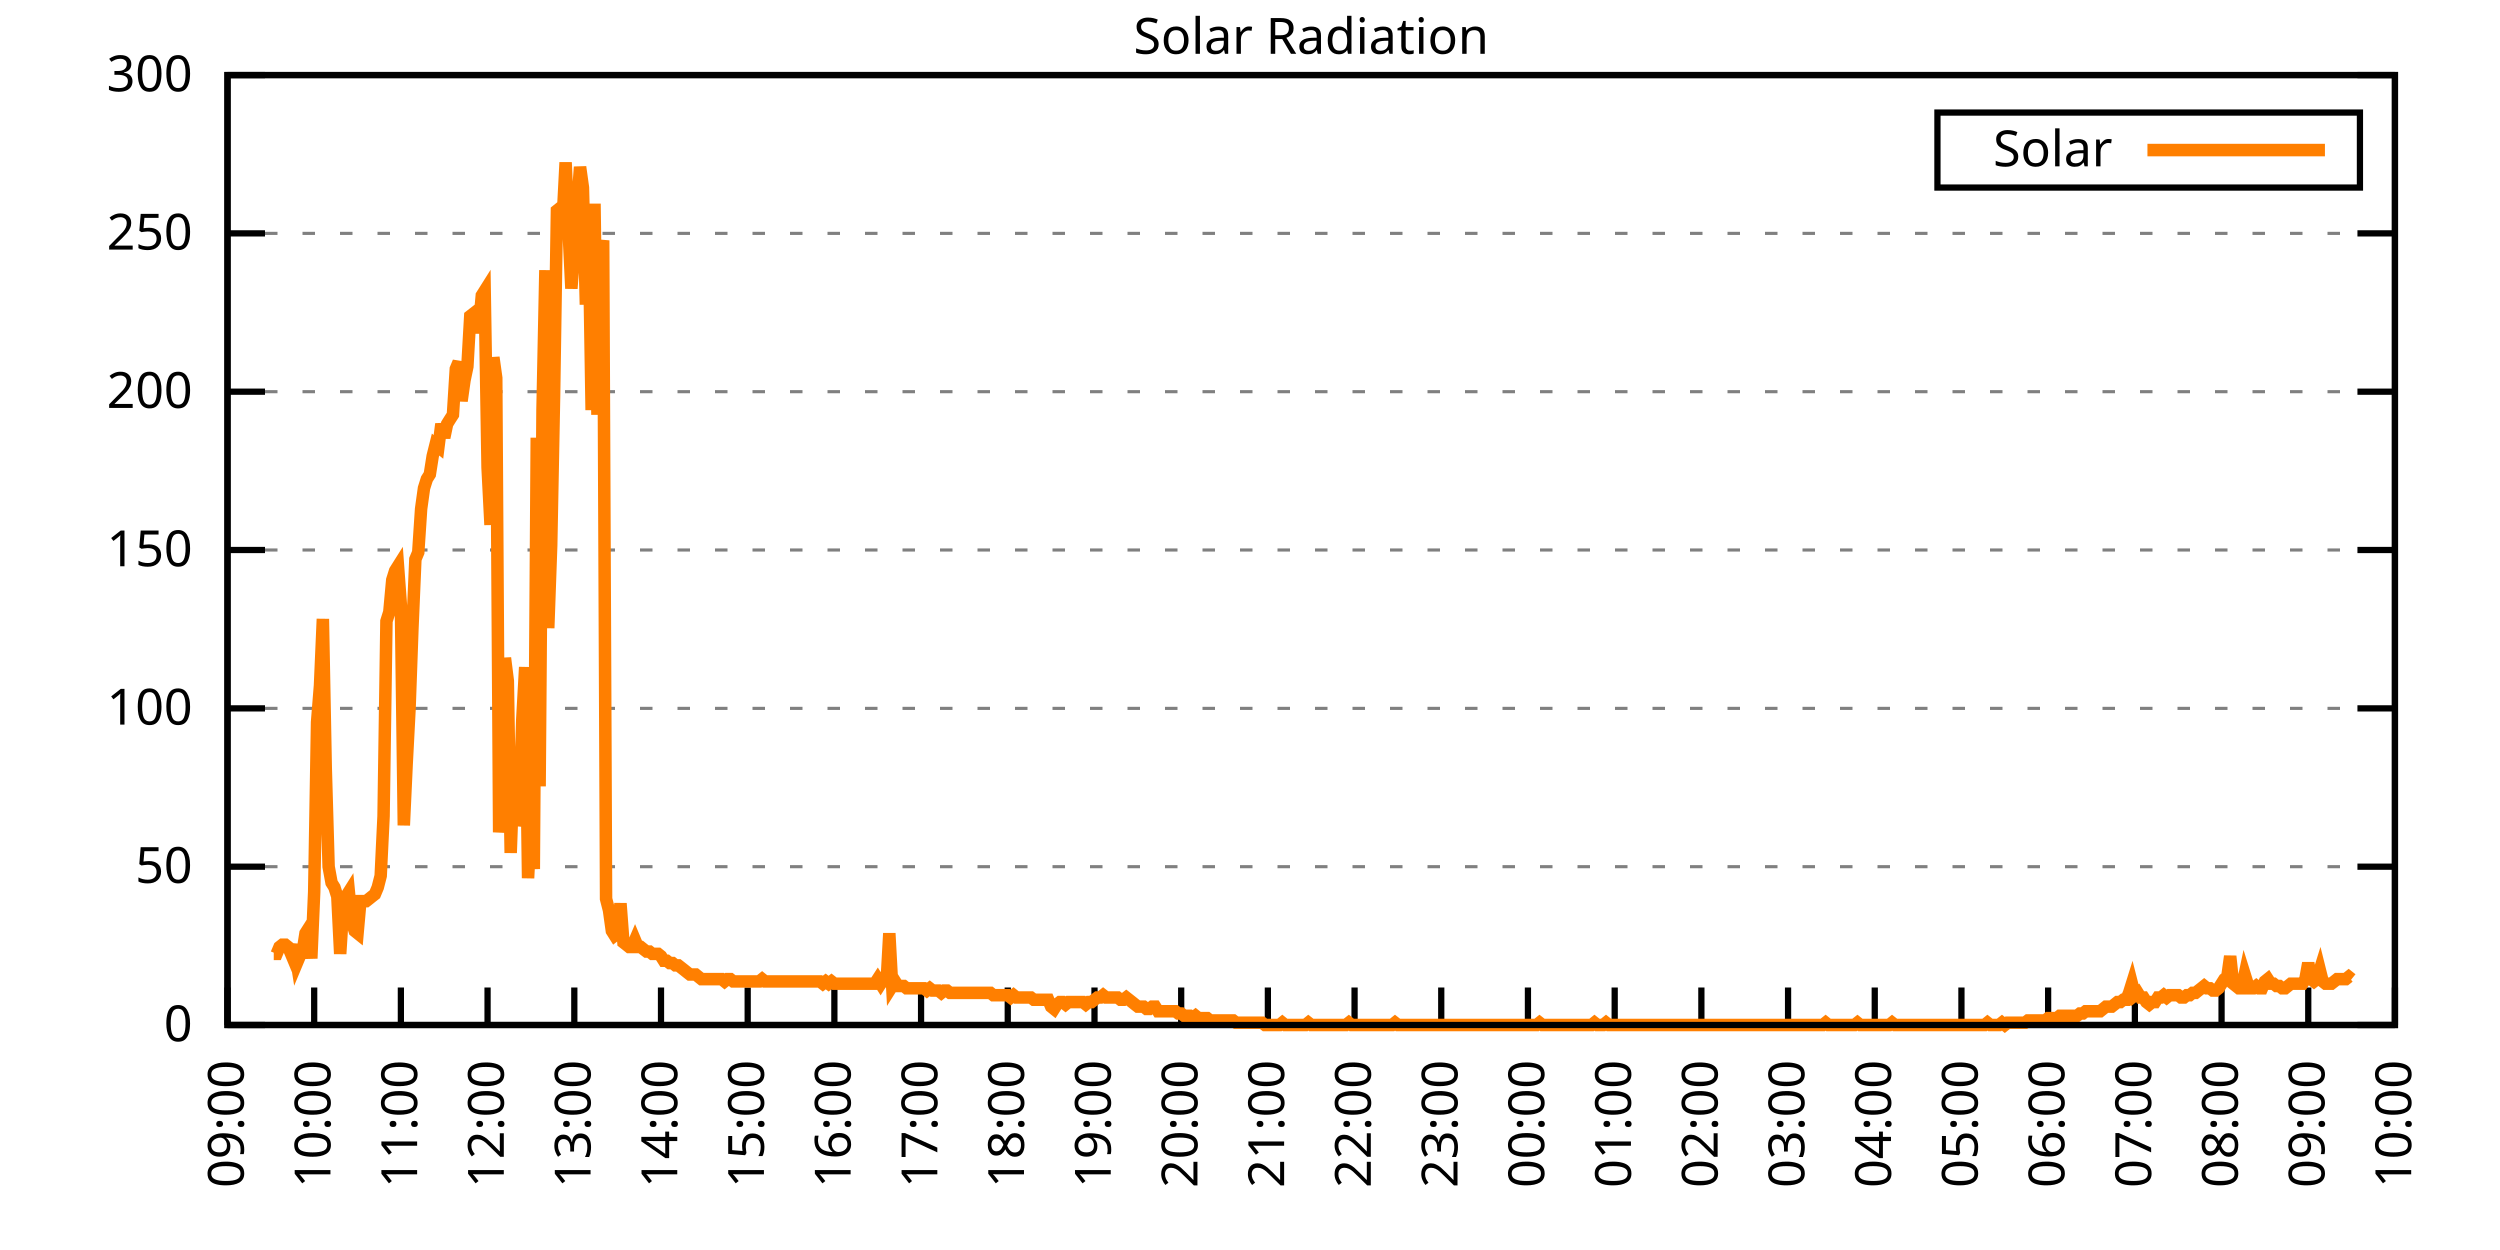
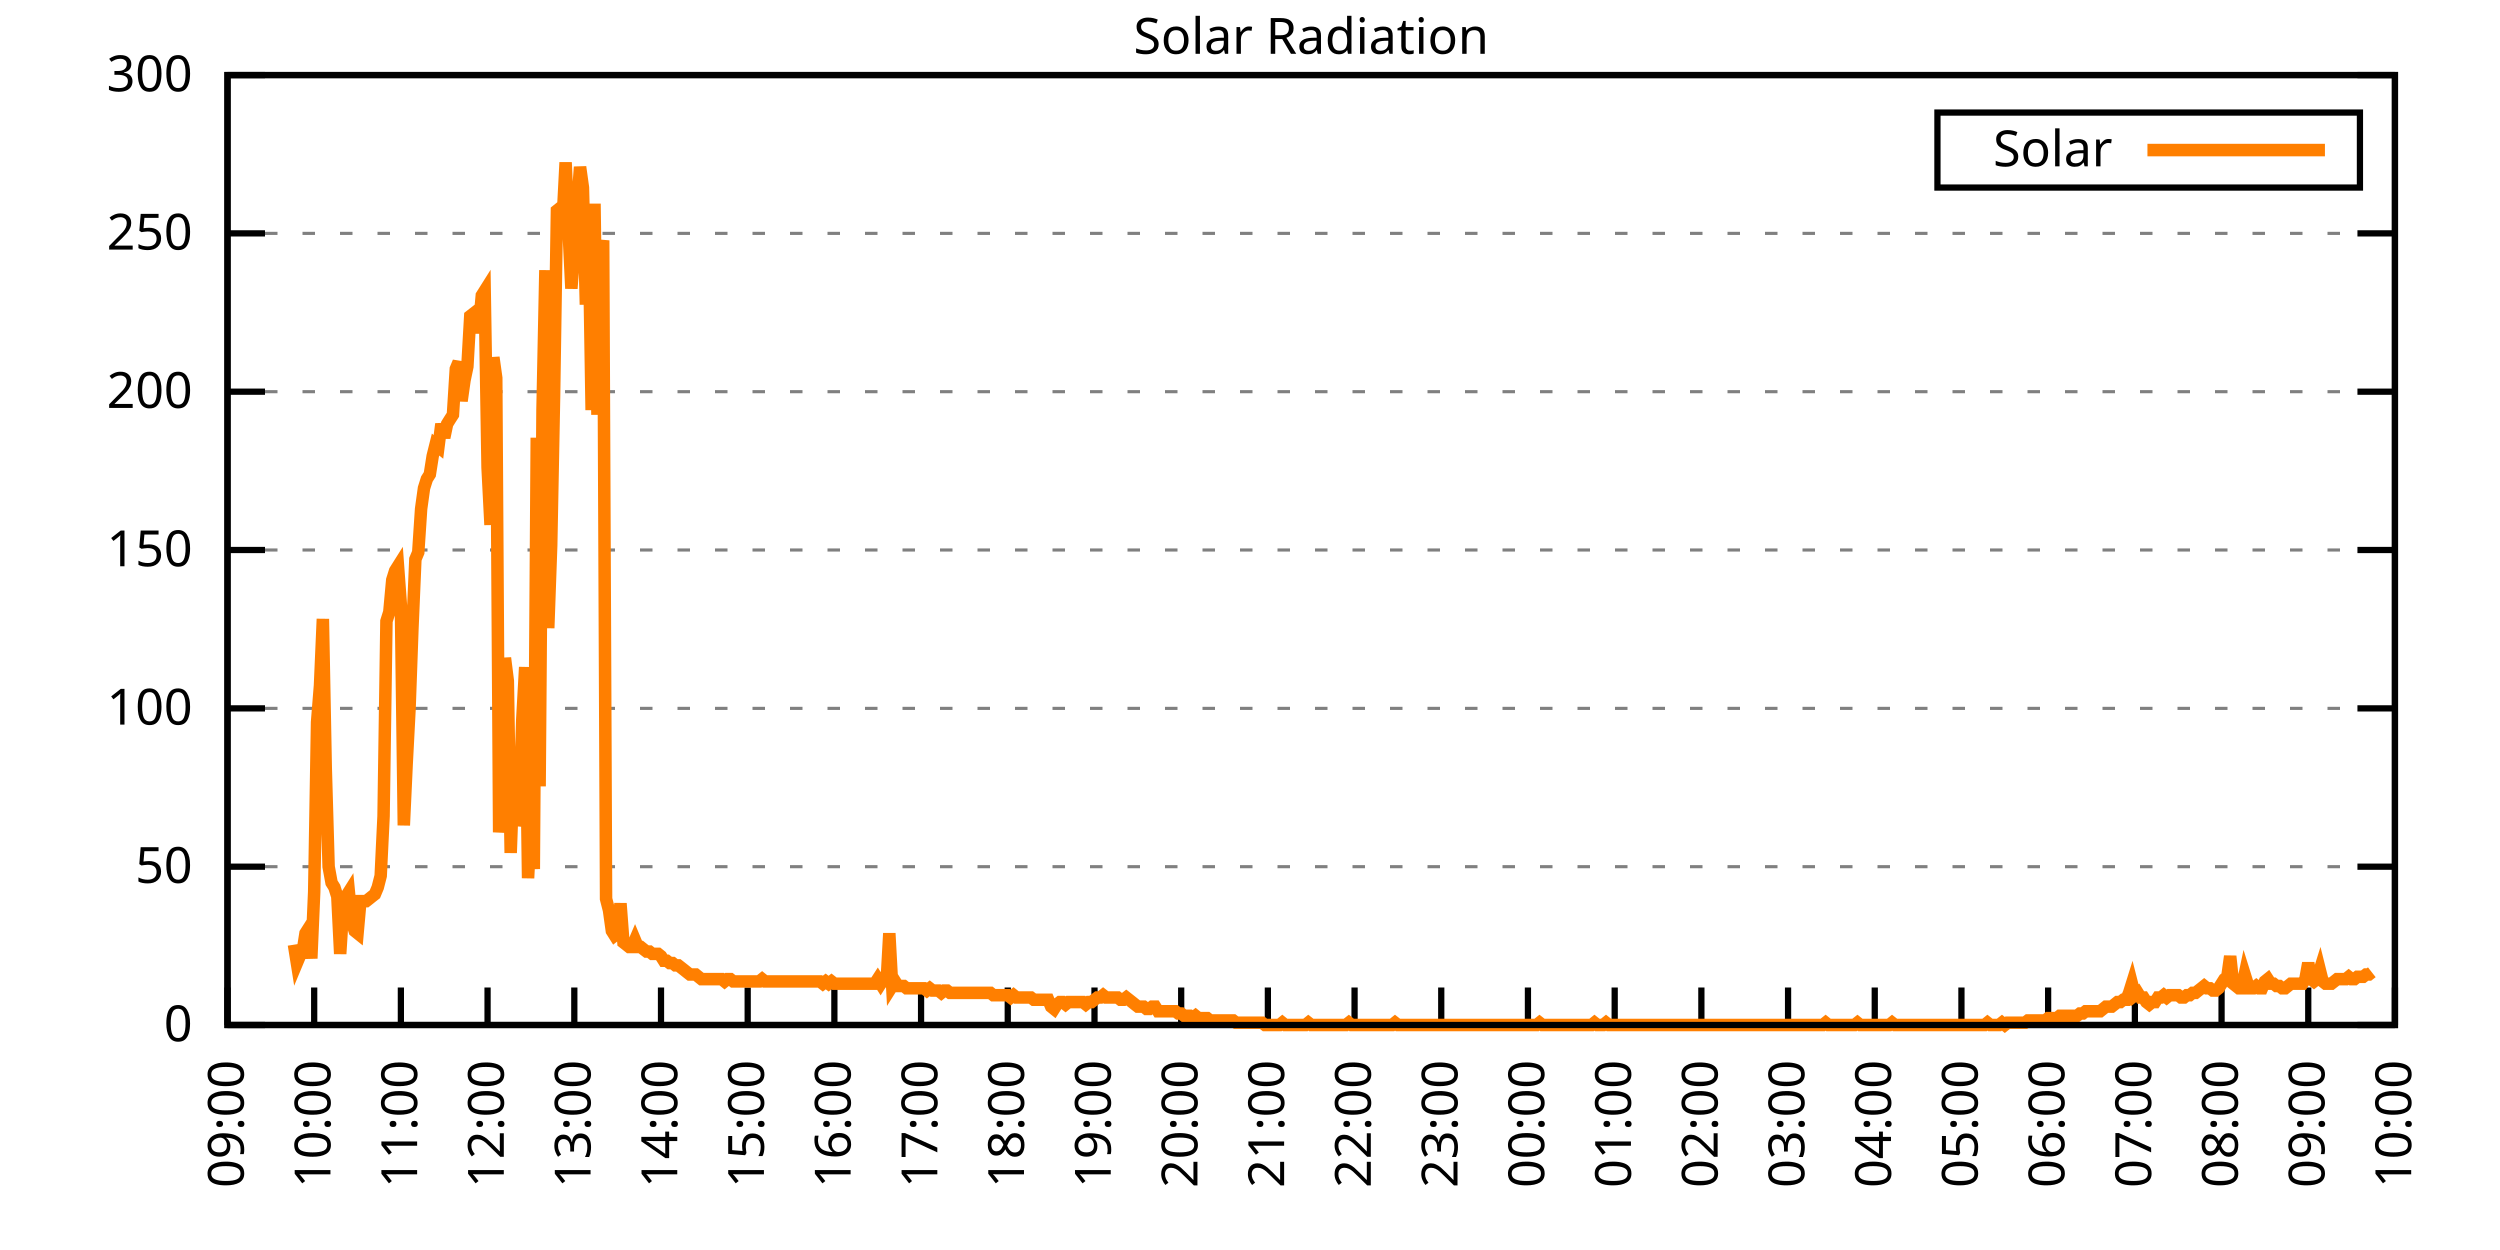
<svg xmlns="http://www.w3.org/2000/svg" xmlns:xlink="http://www.w3.org/1999/xlink" width="400" height="200" viewBox="0 0 400 200">
  <g id="gnuplot_canvas">
    <rect x="0" y="0" width="400" height="200" fill="none" />
    <defs>
      <circle id="gpDot" r="0.5" stroke-width="0.5" stroke="currentColor" />
      <path id="gpPt0" stroke-width="0.333" stroke="currentColor" d="M-1,0 h2 M0,-1 v2" />
      <path id="gpPt1" stroke-width="0.333" stroke="currentColor" d="M-1,-1 L1,1 M1,-1 L-1,1" />
      <path id="gpPt2" stroke-width="0.333" stroke="currentColor" d="M-1,0 L1,0 M0,-1 L0,1 M-1,-1 L1,1 M-1,1 L1,-1" />
      <rect id="gpPt3" stroke-width="0.333" stroke="currentColor" x="-1" y="-1" width="2" height="2" />
      <rect id="gpPt4" stroke-width="0.333" stroke="currentColor" fill="currentColor" x="-1" y="-1" width="2" height="2" />
      <circle id="gpPt5" stroke-width="0.333" stroke="currentColor" cx="0" cy="0" r="1" />
      <use xlink:href="#gpPt5" id="gpPt6" fill="currentColor" stroke="none" />
      <path id="gpPt7" stroke-width="0.333" stroke="currentColor" d="M0,-1.33 L-1.33,0.67 L1.33,0.67 z" />
      <use xlink:href="#gpPt7" id="gpPt8" fill="currentColor" stroke="none" />
      <use xlink:href="#gpPt7" id="gpPt9" stroke="currentColor" transform="rotate(180)" />
      <use xlink:href="#gpPt9" id="gpPt10" fill="currentColor" stroke="none" />
      <use xlink:href="#gpPt3" id="gpPt11" stroke="currentColor" transform="rotate(45)" />
      <use xlink:href="#gpPt11" id="gpPt12" fill="currentColor" stroke="none" />
      <path id="gpPt13" stroke-width="0.333" stroke="currentColor" d="M0,1.330 L1.265,0.411 L0.782,-1.067 L-0.782,-1.076 L-1.265,0.411 z" />
      <use xlink:href="#gpPt13" id="gpPt14" fill="currentColor" stroke="none" />
      <filter id="textbox" filterUnits="objectBoundingBox" x="0" y="0" height="1" width="1">
        <feFlood flood-color="white" flood-opacity="1" result="bgnd" />
        <feComposite in="SourceGraphic" in2="bgnd" operator="atop" />
      </filter>
      <filter id="greybox" filterUnits="objectBoundingBox" x="0" y="0" height="1" width="1">
        <feFlood flood-color="lightgrey" flood-opacity="1" result="grey" />
        <feComposite in="SourceGraphic" in2="grey" operator="atop" />
      </filter>
    </defs>
    <g fill="none" color="white" stroke="currentColor" stroke-width="1.00" stroke-linecap="butt" stroke-linejoin="miter">
</g>
    <g fill="none" color="black" stroke="currentColor" stroke-width="1.00" stroke-linecap="butt" stroke-linejoin="miter">
      <g stroke="none" shape-rendering="crispEdges">
        <polygon fill="rgb(255, 255, 255)" points="36.40,164.00 383.18,164.00 383.18,12.02 36.40,12.02 " />
      </g>
    </g>
    <g fill="none" color="black" stroke="currentColor" stroke-width="1.00" stroke-linecap="butt" stroke-linejoin="miter">
</g>
    <g fill="none" color="black" stroke="black" stroke-width="0.50" stroke-linecap="butt" stroke-linejoin="miter">
</g>
    <g fill="none" color="gray" stroke="currentColor" stroke-width="0.50" stroke-linecap="butt" stroke-linejoin="miter">
      <path stroke="gray" stroke-dasharray="2,4" class="gridline" d="M36.40,164.00 L383.19,164.00  " />
    </g>
    <g fill="none" color="gray" stroke="gray" stroke-width="1.00" stroke-linecap="butt" stroke-linejoin="miter">
</g>
    <g fill="none" color="black" stroke="currentColor" stroke-width="1.00" stroke-linecap="butt" stroke-linejoin="miter">
      <path stroke="black" d="M36.40,164.00 L42.40,164.00 M383.19,164.00 L377.19,164.00  " />
      <g transform="translate(30.80,166.60)" stroke="none" fill="black" font-family="Sans" font-size="8.00" text-anchor="end">
        <text>
          <tspan font-family="Sans"> 0</tspan>
        </text>
      </g>
    </g>
    <g fill="none" color="black" stroke="currentColor" stroke-width="1.00" stroke-linecap="butt" stroke-linejoin="miter">
</g>
    <g fill="none" color="black" stroke="black" stroke-width="0.50" stroke-linecap="butt" stroke-linejoin="miter">
</g>
    <g fill="none" color="gray" stroke="currentColor" stroke-width="0.50" stroke-linecap="butt" stroke-linejoin="miter">
      <path stroke="gray" stroke-dasharray="2,4" class="gridline" d="M36.40,138.67 L383.19,138.67  " />
    </g>
    <g fill="none" color="gray" stroke="gray" stroke-width="1.00" stroke-linecap="butt" stroke-linejoin="miter">
</g>
    <g fill="none" color="black" stroke="currentColor" stroke-width="1.00" stroke-linecap="butt" stroke-linejoin="miter">
      <path stroke="black" d="M36.40,138.67 L42.40,138.67 M383.19,138.67 L377.19,138.67  " />
      <g transform="translate(30.80,141.27)" stroke="none" fill="black" font-family="Sans" font-size="8.00" text-anchor="end">
        <text>
          <tspan font-family="Sans"> 50</tspan>
        </text>
      </g>
    </g>
    <g fill="none" color="black" stroke="currentColor" stroke-width="1.00" stroke-linecap="butt" stroke-linejoin="miter">
</g>
    <g fill="none" color="black" stroke="black" stroke-width="0.50" stroke-linecap="butt" stroke-linejoin="miter">
</g>
    <g fill="none" color="gray" stroke="currentColor" stroke-width="0.50" stroke-linecap="butt" stroke-linejoin="miter">
      <path stroke="gray" stroke-dasharray="2,4" class="gridline" d="M36.40,113.34 L383.19,113.34  " />
    </g>
    <g fill="none" color="gray" stroke="gray" stroke-width="1.00" stroke-linecap="butt" stroke-linejoin="miter">
</g>
    <g fill="none" color="black" stroke="currentColor" stroke-width="1.00" stroke-linecap="butt" stroke-linejoin="miter">
      <path stroke="black" d="M36.40,113.34 L42.40,113.34 M383.19,113.34 L377.19,113.34  " />
      <g transform="translate(30.80,115.94)" stroke="none" fill="black" font-family="Sans" font-size="8.00" text-anchor="end">
        <text>
          <tspan font-family="Sans"> 100</tspan>
        </text>
      </g>
    </g>
    <g fill="none" color="black" stroke="currentColor" stroke-width="1.00" stroke-linecap="butt" stroke-linejoin="miter">
</g>
    <g fill="none" color="black" stroke="black" stroke-width="0.50" stroke-linecap="butt" stroke-linejoin="miter">
</g>
    <g fill="none" color="gray" stroke="currentColor" stroke-width="0.50" stroke-linecap="butt" stroke-linejoin="miter">
      <path stroke="gray" stroke-dasharray="2,4" class="gridline" d="M36.40,88.00 L383.19,88.00  " />
    </g>
    <g fill="none" color="gray" stroke="gray" stroke-width="1.00" stroke-linecap="butt" stroke-linejoin="miter">
</g>
    <g fill="none" color="black" stroke="currentColor" stroke-width="1.00" stroke-linecap="butt" stroke-linejoin="miter">
      <path stroke="black" d="M36.40,88.00 L42.40,88.00 M383.19,88.00 L377.19,88.00  " />
      <g transform="translate(30.80,90.60)" stroke="none" fill="black" font-family="Sans" font-size="8.00" text-anchor="end">
        <text>
          <tspan font-family="Sans"> 150</tspan>
        </text>
      </g>
    </g>
    <g fill="none" color="black" stroke="currentColor" stroke-width="1.00" stroke-linecap="butt" stroke-linejoin="miter">
</g>
    <g fill="none" color="black" stroke="black" stroke-width="0.50" stroke-linecap="butt" stroke-linejoin="miter">
</g>
    <g fill="none" color="gray" stroke="currentColor" stroke-width="0.50" stroke-linecap="butt" stroke-linejoin="miter">
      <path stroke="gray" stroke-dasharray="2,4" class="gridline" d="M36.40,62.67 L383.19,62.67  " />
    </g>
    <g fill="none" color="gray" stroke="gray" stroke-width="1.00" stroke-linecap="butt" stroke-linejoin="miter">
</g>
    <g fill="none" color="black" stroke="currentColor" stroke-width="1.00" stroke-linecap="butt" stroke-linejoin="miter">
      <path stroke="black" d="M36.40,62.67 L42.40,62.67 M383.19,62.67 L377.19,62.67  " />
      <g transform="translate(30.80,65.27)" stroke="none" fill="black" font-family="Sans" font-size="8.00" text-anchor="end">
        <text>
          <tspan font-family="Sans"> 200</tspan>
        </text>
      </g>
    </g>
    <g fill="none" color="black" stroke="currentColor" stroke-width="1.00" stroke-linecap="butt" stroke-linejoin="miter">
</g>
    <g fill="none" color="black" stroke="black" stroke-width="0.50" stroke-linecap="butt" stroke-linejoin="miter">
</g>
    <g fill="none" color="gray" stroke="currentColor" stroke-width="0.50" stroke-linecap="butt" stroke-linejoin="miter">
      <path stroke="gray" stroke-dasharray="2,4" class="gridline" d="M36.40,37.34 L383.19,37.34  " />
    </g>
    <g fill="none" color="gray" stroke="gray" stroke-width="1.00" stroke-linecap="butt" stroke-linejoin="miter">
</g>
    <g fill="none" color="black" stroke="currentColor" stroke-width="1.00" stroke-linecap="butt" stroke-linejoin="miter">
      <path stroke="black" d="M36.40,37.34 L42.40,37.34 M383.19,37.34 L377.19,37.34  " />
      <g transform="translate(30.80,39.94)" stroke="none" fill="black" font-family="Sans" font-size="8.00" text-anchor="end">
        <text>
          <tspan font-family="Sans"> 250</tspan>
        </text>
      </g>
    </g>
    <g fill="none" color="black" stroke="currentColor" stroke-width="1.00" stroke-linecap="butt" stroke-linejoin="miter">
</g>
    <g fill="none" color="black" stroke="black" stroke-width="0.50" stroke-linecap="butt" stroke-linejoin="miter">
</g>
    <g fill="none" color="gray" stroke="currentColor" stroke-width="0.50" stroke-linecap="butt" stroke-linejoin="miter">
      <path stroke="gray" stroke-dasharray="2,4" class="gridline" d="M36.40,12.01 L383.19,12.01  " />
    </g>
    <g fill="none" color="gray" stroke="gray" stroke-width="1.00" stroke-linecap="butt" stroke-linejoin="miter">
</g>
    <g fill="none" color="black" stroke="currentColor" stroke-width="1.00" stroke-linecap="butt" stroke-linejoin="miter">
      <path stroke="black" d="M36.40,12.01 L42.40,12.01 M383.19,12.01 L377.19,12.01  " />
      <g transform="translate(30.80,14.61)" stroke="none" fill="black" font-family="Sans" font-size="8.00" text-anchor="end">
        <text>
          <tspan font-family="Sans"> 300</tspan>
        </text>
      </g>
    </g>
    <g fill="none" color="black" stroke="currentColor" stroke-width="1.00" stroke-linecap="butt" stroke-linejoin="miter">
      <path stroke="black" d="M36.40,164.00 L36.40,158.00  " />
      <g transform="translate(39.00,169.60) rotate(270.00)" stroke="none" fill="black" font-family="Sans" font-size="8.00" text-anchor="end">
        <text>
          <tspan font-family="Sans">09:00</tspan>
        </text>
      </g>
    </g>
    <g fill="none" color="black" stroke="currentColor" stroke-width="1.00" stroke-linecap="butt" stroke-linejoin="miter">
      <path stroke="black" d="M50.27,164.00 L50.27,158.00  " />
      <g transform="translate(52.87,169.60) rotate(270.00)" stroke="none" fill="black" font-family="Sans" font-size="8.00" text-anchor="end">
        <text>
          <tspan font-family="Sans">10:00</tspan>
        </text>
      </g>
    </g>
    <g fill="none" color="black" stroke="currentColor" stroke-width="1.00" stroke-linecap="butt" stroke-linejoin="miter">
      <path stroke="black" d="M64.14,164.00 L64.14,158.00  " />
      <g transform="translate(66.74,169.60) rotate(270.00)" stroke="none" fill="black" font-family="Sans" font-size="8.00" text-anchor="end">
        <text>
          <tspan font-family="Sans">11:00</tspan>
        </text>
      </g>
    </g>
    <g fill="none" color="black" stroke="currentColor" stroke-width="1.00" stroke-linecap="butt" stroke-linejoin="miter">
      <path stroke="black" d="M78.01,164.00 L78.01,158.00  " />
      <g transform="translate(80.61,169.60) rotate(270.00)" stroke="none" fill="black" font-family="Sans" font-size="8.00" text-anchor="end">
        <text>
          <tspan font-family="Sans">12:00</tspan>
        </text>
      </g>
    </g>
    <g fill="none" color="black" stroke="currentColor" stroke-width="1.00" stroke-linecap="butt" stroke-linejoin="miter">
      <path stroke="black" d="M91.89,164.00 L91.89,158.00  " />
      <g transform="translate(94.49,169.60) rotate(270.00)" stroke="none" fill="black" font-family="Sans" font-size="8.00" text-anchor="end">
        <text>
          <tspan font-family="Sans">13:00</tspan>
        </text>
      </g>
    </g>
    <g fill="none" color="black" stroke="currentColor" stroke-width="1.00" stroke-linecap="butt" stroke-linejoin="miter">
      <path stroke="black" d="M105.76,164.00 L105.76,158.00  " />
      <g transform="translate(108.36,169.60) rotate(270.00)" stroke="none" fill="black" font-family="Sans" font-size="8.00" text-anchor="end">
        <text>
          <tspan font-family="Sans">14:00</tspan>
        </text>
      </g>
    </g>
    <g fill="none" color="black" stroke="currentColor" stroke-width="1.00" stroke-linecap="butt" stroke-linejoin="miter">
      <path stroke="black" d="M119.63,164.00 L119.63,158.00  " />
      <g transform="translate(122.23,169.60) rotate(270.00)" stroke="none" fill="black" font-family="Sans" font-size="8.00" text-anchor="end">
        <text>
          <tspan font-family="Sans">15:00</tspan>
        </text>
      </g>
    </g>
    <g fill="none" color="black" stroke="currentColor" stroke-width="1.00" stroke-linecap="butt" stroke-linejoin="miter">
      <path stroke="black" d="M133.50,164.00 L133.50,158.00  " />
      <g transform="translate(136.10,169.60) rotate(270.00)" stroke="none" fill="black" font-family="Sans" font-size="8.00" text-anchor="end">
        <text>
          <tspan font-family="Sans">16:00</tspan>
        </text>
      </g>
    </g>
    <g fill="none" color="black" stroke="currentColor" stroke-width="1.00" stroke-linecap="butt" stroke-linejoin="miter">
      <path stroke="black" d="M147.37,164.00 L147.37,158.00  " />
      <g transform="translate(149.97,169.60) rotate(270.00)" stroke="none" fill="black" font-family="Sans" font-size="8.00" text-anchor="end">
        <text>
          <tspan font-family="Sans">17:00</tspan>
        </text>
      </g>
    </g>
    <g fill="none" color="black" stroke="currentColor" stroke-width="1.00" stroke-linecap="butt" stroke-linejoin="miter">
      <path stroke="black" d="M161.24,164.00 L161.24,158.00  " />
      <g transform="translate(163.84,169.60) rotate(270.00)" stroke="none" fill="black" font-family="Sans" font-size="8.00" text-anchor="end">
        <text>
          <tspan font-family="Sans">18:00</tspan>
        </text>
      </g>
    </g>
    <g fill="none" color="black" stroke="currentColor" stroke-width="1.00" stroke-linecap="butt" stroke-linejoin="miter">
      <path stroke="black" d="M175.12,164.00 L175.12,158.00  " />
      <g transform="translate(177.72,169.60) rotate(270.00)" stroke="none" fill="black" font-family="Sans" font-size="8.00" text-anchor="end">
        <text>
          <tspan font-family="Sans">19:00</tspan>
        </text>
      </g>
    </g>
    <g fill="none" color="black" stroke="currentColor" stroke-width="1.00" stroke-linecap="butt" stroke-linejoin="miter">
      <path stroke="black" d="M188.99,164.00 L188.99,158.00  " />
      <g transform="translate(191.59,169.60) rotate(270.00)" stroke="none" fill="black" font-family="Sans" font-size="8.00" text-anchor="end">
        <text>
          <tspan font-family="Sans">20:00</tspan>
        </text>
      </g>
    </g>
    <g fill="none" color="black" stroke="currentColor" stroke-width="1.00" stroke-linecap="butt" stroke-linejoin="miter">
      <path stroke="black" d="M202.86,164.00 L202.86,158.00  " />
      <g transform="translate(205.46,169.60) rotate(270.00)" stroke="none" fill="black" font-family="Sans" font-size="8.00" text-anchor="end">
        <text>
          <tspan font-family="Sans">21:00</tspan>
        </text>
      </g>
    </g>
    <g fill="none" color="black" stroke="currentColor" stroke-width="1.00" stroke-linecap="butt" stroke-linejoin="miter">
      <path stroke="black" d="M216.73,164.00 L216.73,158.00  " />
      <g transform="translate(219.33,169.60) rotate(270.00)" stroke="none" fill="black" font-family="Sans" font-size="8.00" text-anchor="end">
        <text>
          <tspan font-family="Sans">22:00</tspan>
        </text>
      </g>
    </g>
    <g fill="none" color="black" stroke="currentColor" stroke-width="1.00" stroke-linecap="butt" stroke-linejoin="miter">
      <path stroke="black" d="M230.60,164.00 L230.60,158.00  " />
      <g transform="translate(233.20,169.60) rotate(270.00)" stroke="none" fill="black" font-family="Sans" font-size="8.00" text-anchor="end">
        <text>
          <tspan font-family="Sans">23:00</tspan>
        </text>
      </g>
    </g>
    <g fill="none" color="black" stroke="currentColor" stroke-width="1.00" stroke-linecap="butt" stroke-linejoin="miter">
      <path stroke="black" d="M244.47,164.00 L244.47,158.00  " />
      <g transform="translate(247.07,169.60) rotate(270.00)" stroke="none" fill="black" font-family="Sans" font-size="8.00" text-anchor="end">
        <text>
          <tspan font-family="Sans">00:00</tspan>
        </text>
      </g>
    </g>
    <g fill="none" color="black" stroke="currentColor" stroke-width="1.00" stroke-linecap="butt" stroke-linejoin="miter">
      <path stroke="black" d="M258.35,164.00 L258.35,158.00  " />
      <g transform="translate(260.95,169.60) rotate(270.00)" stroke="none" fill="black" font-family="Sans" font-size="8.00" text-anchor="end">
        <text>
          <tspan font-family="Sans">01:00</tspan>
        </text>
      </g>
    </g>
    <g fill="none" color="black" stroke="currentColor" stroke-width="1.00" stroke-linecap="butt" stroke-linejoin="miter">
      <path stroke="black" d="M272.22,164.00 L272.22,158.00  " />
      <g transform="translate(274.82,169.60) rotate(270.00)" stroke="none" fill="black" font-family="Sans" font-size="8.00" text-anchor="end">
        <text>
          <tspan font-family="Sans">02:00</tspan>
        </text>
      </g>
    </g>
    <g fill="none" color="black" stroke="currentColor" stroke-width="1.00" stroke-linecap="butt" stroke-linejoin="miter">
      <path stroke="black" d="M286.09,164.00 L286.09,158.00  " />
      <g transform="translate(288.69,169.60) rotate(270.00)" stroke="none" fill="black" font-family="Sans" font-size="8.00" text-anchor="end">
        <text>
          <tspan font-family="Sans">03:00</tspan>
        </text>
      </g>
    </g>
    <g fill="none" color="black" stroke="currentColor" stroke-width="1.00" stroke-linecap="butt" stroke-linejoin="miter">
      <path stroke="black" d="M299.96,164.00 L299.96,158.00  " />
      <g transform="translate(302.56,169.60) rotate(270.00)" stroke="none" fill="black" font-family="Sans" font-size="8.00" text-anchor="end">
        <text>
          <tspan font-family="Sans">04:00</tspan>
        </text>
      </g>
    </g>
    <g fill="none" color="black" stroke="currentColor" stroke-width="1.00" stroke-linecap="butt" stroke-linejoin="miter">
      <path stroke="black" d="M313.83,164.00 L313.83,158.00  " />
      <g transform="translate(316.43,169.60) rotate(270.00)" stroke="none" fill="black" font-family="Sans" font-size="8.00" text-anchor="end">
        <text>
          <tspan font-family="Sans">05:00</tspan>
        </text>
      </g>
    </g>
    <g fill="none" color="black" stroke="currentColor" stroke-width="1.00" stroke-linecap="butt" stroke-linejoin="miter">
      <path stroke="black" d="M327.70,164.00 L327.70,158.00  " />
      <g transform="translate(330.30,169.60) rotate(270.00)" stroke="none" fill="black" font-family="Sans" font-size="8.00" text-anchor="end">
        <text>
          <tspan font-family="Sans">06:00</tspan>
        </text>
      </g>
    </g>
    <g fill="none" color="black" stroke="currentColor" stroke-width="1.00" stroke-linecap="butt" stroke-linejoin="miter">
      <path stroke="black" d="M341.58,164.00 L341.58,158.00  " />
      <g transform="translate(344.18,169.60) rotate(270.00)" stroke="none" fill="black" font-family="Sans" font-size="8.00" text-anchor="end">
        <text>
          <tspan font-family="Sans">07:00</tspan>
        </text>
      </g>
    </g>
    <g fill="none" color="black" stroke="currentColor" stroke-width="1.00" stroke-linecap="butt" stroke-linejoin="miter">
      <path stroke="black" d="M355.45,164.00 L355.45,158.00  " />
      <g transform="translate(358.05,169.60) rotate(270.00)" stroke="none" fill="black" font-family="Sans" font-size="8.00" text-anchor="end">
        <text>
          <tspan font-family="Sans">08:00</tspan>
        </text>
      </g>
    </g>
    <g fill="none" color="black" stroke="currentColor" stroke-width="1.00" stroke-linecap="butt" stroke-linejoin="miter">
      <path stroke="black" d="M369.32,164.00 L369.32,158.00  " />
      <g transform="translate(371.92,169.60) rotate(270.00)" stroke="none" fill="black" font-family="Sans" font-size="8.00" text-anchor="end">
        <text>
          <tspan font-family="Sans">09:00</tspan>
        </text>
      </g>
    </g>
    <g fill="none" color="black" stroke="currentColor" stroke-width="1.00" stroke-linecap="butt" stroke-linejoin="miter">
      <path stroke="black" d="M383.19,164.00 L383.19,158.00  " />
      <g transform="translate(385.79,169.60) rotate(270.00)" stroke="none" fill="black" font-family="Sans" font-size="8.00" text-anchor="end">
        <text>
          <tspan font-family="Sans">10:00</tspan>
        </text>
      </g>
    </g>
    <g fill="none" color="black" stroke="currentColor" stroke-width="1.00" stroke-linecap="butt" stroke-linejoin="miter">
</g>
    <g fill="none" color="black" stroke="currentColor" stroke-width="1.00" stroke-linecap="butt" stroke-linejoin="miter">
      <path stroke="black" d="M36.40,12.01 L36.40,164.00 L383.19,164.00 L383.19,12.01 L36.40,12.01 Z  " />
    </g>
    <g fill="none" color="black" stroke="currentColor" stroke-width="1.00" stroke-linecap="butt" stroke-linejoin="miter">
</g>
    <g fill="none" color="black" stroke="currentColor" stroke-width="1.00" stroke-linecap="butt" stroke-linejoin="miter">
      <path stroke="black" d="M309.99,30.01 L309.99,18.01 L377.59,18.01 L377.59,30.01 L309.99,30.01 Z  " />
    </g>
    <g id="Solar_Radiation_plot_1">
      <g fill="none" color="white" stroke="black" stroke-width="2.00" stroke-linecap="butt" stroke-linejoin="miter">
</g>
      <g fill="none" color="black" stroke="currentColor" stroke-width="2.00" stroke-linecap="butt" stroke-linejoin="miter">
        <g transform="translate(337.99,26.61)" stroke="none" fill="black" font-family="Sans" font-size="8.00" text-anchor="end">
          <text>
            <tspan font-family="Sans">Solar</tspan>
          </text>
        </g>
      </g>
      <g fill="none" color="black" stroke="currentColor" stroke-width="2.00" stroke-linecap="butt" stroke-linejoin="miter">
-         <path stroke="rgb(255, 127,   0)" d="M343.59,24.01 L371.99,24.01 M43.80,152.62 L44.26,152.62 L44.72,151.52 L45.19,151.15 L45.65,151.15 L46.11,151.52   L46.57,152.62 L47.03,151.15 L47.50,154.09 L47.96,152.99 L48.42,152.25 L48.88,149.32 L49.35,148.58 L49.81,153.35   L50.27,142.71 L50.73,115.55 L51.20,109.67 L51.66,99.03 L52.12,122.89 L52.58,138.67 L53.05,141.24 L53.51,141.98   L53.97,143.44 L54.43,152.62 L54.90,145.28 L55.36,143.44 L55.82,142.71 L56.28,147.48 L56.75,148.95 L57.21,149.32   L57.67,144.18 L58.13,144.18 L58.59,144.18 L59.06,143.81 L59.52,143.44 L59.98,143.08 L60.44,141.98 L60.91,140.14   L61.37,130.60 L61.83,99.39 L62.29,97.93 L62.76,92.79 L63.22,91.32 L63.68,90.59 L64.14,96.83 L64.61,132.06   L65.07,122.15 L65.53,113.34 L65.99,100.50 L66.46,89.48 L66.92,88.38 L67.38,81.41 L67.84,78.10 L68.30,76.64   L68.77,75.90 L69.23,72.97 L69.69,71.13 L70.15,71.50 L70.62,67.83 L71.08,70.03 L71.54,67.83 L72.00,67.09   L72.47,66.36 L72.93,59.02 L73.39,57.92 L73.85,64.16 L74.32,60.85 L74.78,58.65 L75.24,50.57 L75.70,50.21   L76.17,52.41 L76.63,52.41 L77.09,47.27 L77.55,46.54 L78.01,74.80 L78.48,83.98 L78.94,57.18 L79.40,60.48   L79.86,133.17 L80.33,128.39 L80.79,105.27 L81.25,108.94 L81.71,136.47 L82.18,123.62 L82.64,132.06 L83.10,130.23   L83.56,115.18 L84.03,106.74 L84.49,140.51 L84.95,131.33 L85.41,139.04 L85.88,70.03 L86.34,125.82 L86.80,65.62   L87.26,43.23 L87.72,100.50 L88.19,87.28 L88.65,63.42 L89.11,33.69 L89.57,33.32 L90.04,34.79 L90.50,25.98   L90.96,36.63 L91.42,46.17 L91.89,39.93 L92.35,32.95 L92.81,26.71 L93.27,30.02 L93.74,48.74 L94.20,37.36   L94.66,65.62 L95.12,32.59 L95.59,66.36 L96.05,41.03 L96.51,38.46 L96.97,143.81 L97.44,145.65 L97.90,148.95   L98.36,149.68 L98.82,149.32 L99.28,144.55 L99.75,150.79 L100.21,151.15 L100.67,151.52 L101.13,151.52 L101.60,150.42   L102.06,151.52 L102.52,151.52 L102.98,151.89 L103.45,152.25 L103.91,152.25 L104.37,152.62 L104.83,152.62 L105.30,152.62   L105.76,152.99 L106.22,153.72 L106.68,153.72 L107.15,154.09 L107.61,154.09 L108.07,154.46 L108.53,154.46 L108.99,154.82   L109.46,155.19 L109.92,155.56 L110.38,155.92 L110.84,155.92 L111.31,155.92 L111.77,156.29 L112.23,156.66 L112.69,156.66   L113.16,156.66 L113.62,156.66 L114.08,156.66 L114.54,156.66 L115.01,156.66 L115.47,156.66 L115.93,157.03 L116.39,156.66   L116.86,156.66 L117.32,157.03 L117.78,157.03 L118.24,157.03 L118.70,157.03 L119.17,157.03 L119.63,157.03 L120.09,157.03   L120.55,157.03 L121.02,157.03 L121.48,157.03 L121.94,156.66 L122.40,157.03 L122.87,157.03 L123.33,157.03 L123.79,157.03   L124.25,157.03 L124.72,157.03 L125.18,157.03 L125.64,157.03 L126.10,157.03 L126.57,157.03 L127.03,157.03 L127.49,157.03   L127.95,157.03 L128.41,157.03 L128.88,157.03 L129.34,157.03 L129.80,157.03 L130.26,157.03 L130.73,157.03 L131.19,157.03   L131.65,157.39 L132.11,157.03 L132.58,157.39 L133.04,157.03 L133.50,157.39 L133.96,157.39 L134.43,157.39 L134.89,157.39   L135.35,157.39 L135.81,157.39 L136.28,157.39 L136.74,157.39 L137.20,157.39 L137.66,157.39 L138.13,157.39 L138.59,157.39   L139.05,157.39 L139.51,157.39 L139.97,157.39 L140.44,156.66 L140.90,157.39 L141.36,156.66 L141.82,157.76 L142.29,149.32   L142.75,157.76 L143.21,157.03 L143.67,157.76 L144.14,157.76 L144.60,157.76 L145.06,158.13 L145.52,158.13 L145.99,158.13   L146.45,158.13 L146.91,158.13 L147.37,158.13 L147.84,158.13 L148.30,158.49 L148.76,158.13 L149.22,158.49 L149.68,158.49   L150.15,158.49 L150.61,158.86 L151.07,158.49 L151.53,158.49 L152.00,158.86 L152.46,158.86 L152.92,158.86 L153.38,158.86   L153.85,158.86 L154.31,158.86 L154.77,158.86 L155.23,158.86 L155.70,158.86 L156.16,158.86 L156.62,158.86 L157.08,158.86   L157.55,158.86 L158.01,158.86 L158.47,158.86 L158.93,159.23 L159.39,159.23 L159.86,159.23 L160.32,159.23 L160.78,159.23   L161.24,159.23 L161.71,159.60 L162.17,159.23 L162.63,159.60 L163.09,159.60 L163.56,159.60 L164.02,159.60 L164.48,159.60   L164.94,159.60 L165.41,159.96 L165.87,159.96 L166.33,159.96 L166.79,159.96 L167.26,159.96 L167.72,159.96 L168.18,161.06   L168.64,161.43 L169.10,160.70 L169.57,160.33 L170.03,160.33 L170.49,160.70 L170.95,160.33 L171.42,160.33 L171.88,160.33   L172.34,160.33 L172.80,160.33 L173.27,160.33 L173.73,160.70 L174.19,160.33 L174.65,160.33 L175.12,159.96 L175.58,159.60   L176.04,159.60 L176.50,159.23 L176.97,159.60 L177.43,159.60 L177.89,159.60 L178.35,159.60 L178.82,159.60 L179.28,159.96   L179.74,159.96 L180.20,159.60 L180.66,159.96 L181.13,160.33 L181.59,160.70 L182.05,161.06 L182.51,161.06 L182.98,161.06   L183.44,161.43 L183.90,161.43 L184.36,161.06 L184.83,161.06 L185.29,161.80 L185.75,161.80 L186.21,161.80 L186.68,161.80   L187.14,161.80 L187.60,161.80 L188.06,161.80 L188.53,162.16 L188.99,162.16 L189.45,162.53 L189.91,162.53 L190.37,162.53   L190.84,162.90 L191.30,162.53 L191.76,162.90 L192.22,162.90 L192.69,162.90 L193.15,162.90 L193.61,163.27 L194.07,163.27   L194.54,163.27 L195.00,163.27 L195.46,163.27 L195.92,163.27 L196.39,163.27 L196.85,163.27 L197.31,163.27 L197.77,163.63   L198.24,163.63 L198.70,163.63 L199.16,163.63 L199.62,163.63 L200.08,163.63 L200.55,163.63 L201.01,163.63 L201.47,163.63   L201.93,163.63 L202.40,164.00 L202.86,164.00 L203.32,164.00 L203.78,164.00 L204.25,164.00 L204.71,164.00 L205.17,163.63   L205.63,164.00 L206.10,164.00 L206.56,164.00 L207.02,164.00 L207.48,164.00 L207.95,164.00 L208.41,164.00 L208.87,164.00   L209.33,163.63 L209.80,164.00 L210.26,164.00 L210.72,164.00 L211.18,164.00 L211.64,164.00 L212.11,164.00 L212.57,164.00   L213.03,164.00 L213.49,164.00 L213.96,164.00 L214.42,164.00 L214.88,164.00 L215.34,164.00 L215.81,163.63 L216.27,164.00   L216.73,164.00 L217.19,164.00 L217.66,164.00 L218.12,164.00 L218.58,164.00 L219.04,164.00 L219.51,164.00 L219.97,164.00   L220.43,164.00 L220.89,164.00 L221.35,164.00 L221.82,164.00 L222.28,164.00 L222.74,164.00 L223.20,163.63 L223.67,164.00   L224.13,164.00 L224.59,164.00 L225.05,164.00 L225.52,164.00 L225.98,164.00 L226.44,164.00 L226.90,164.00 L227.37,164.00   L227.83,164.00 L228.29,164.00 L228.75,164.00 L229.22,164.00 L229.68,164.00 L230.14,164.00 L230.60,164.00 L231.06,164.00   L231.53,164.00 L231.99,164.00 L232.45,164.00 L232.91,164.00 L233.38,164.00 L233.84,164.00 L234.30,164.00 L234.76,164.00   L235.23,164.00 L235.69,164.00 L236.15,164.00 L236.61,164.00 L237.08,164.00 L237.54,164.00 L238.00,164.00 L238.46,164.00   L238.93,164.00 L239.39,164.00 L239.85,164.00 L240.31,164.00 L240.77,164.00 L241.24,164.00 L241.70,164.00 L242.16,164.00   L242.62,164.00 L243.09,164.00 L243.55,164.00 L244.01,164.00 L244.47,164.00 L244.94,164.00 L245.40,164.00 L245.86,164.00   L246.32,163.63 L246.79,164.00 L247.25,164.00 L247.71,164.00 L248.17,164.00 L248.64,164.00 L249.10,164.00 L249.56,164.00   L250.02,164.00 L250.49,164.00 L250.95,164.00 L251.41,164.00 L251.87,164.00 L252.33,164.00 L252.80,164.00 L253.26,164.00   L253.72,164.00 L254.18,164.00 L254.65,164.00 L255.11,163.63 L255.57,164.00 L256.03,164.00 L256.50,164.00 L256.96,163.63   L257.42,164.00 L257.88,164.00 L258.35,164.00 L258.81,164.00 L259.27,164.00 L259.73,164.00 L260.20,164.00 L260.66,164.00   L261.12,164.00 L261.58,164.00 L262.04,164.00 L262.51,164.00 L262.97,164.00 L263.43,164.00 L263.89,164.00 L264.36,164.00   L264.82,164.00 L265.28,164.00 L265.74,164.00 L266.21,164.00 L266.67,164.00 L267.13,164.00 L267.59,164.00 L268.06,164.00   L268.52,164.00 L268.98,164.00 L269.44,164.00 L269.91,164.00 L270.37,164.00 L270.83,164.00 L271.29,164.00 L271.75,164.00   L272.22,164.00 L272.68,164.00 L273.14,164.00 L273.60,164.00 L274.07,164.00 L274.53,164.00 L274.99,164.00 L275.45,164.00   L275.92,164.00 L276.38,164.00 L276.84,164.00 L277.30,164.00 L277.77,164.00 L278.23,164.00 L278.69,164.00 L279.15,164.00   L279.62,164.00 L280.08,164.00 L280.54,164.00 L281.00,164.00 L281.46,164.00 L281.93,164.00 L282.39,164.00 L282.85,164.00   L283.31,164.00 L283.78,164.00 L284.24,164.00 L284.70,164.00 L285.16,164.00 L285.63,164.00 L286.09,164.00 L286.55,164.00   L287.01,164.00 L287.48,164.00 L287.94,164.00 L288.40,164.00 L288.86,164.00 L289.33,164.00 L289.79,164.00 L290.25,164.00   L290.71,164.00 L291.18,164.00 L291.64,164.00 L292.10,163.63 L292.56,164.00 L293.02,164.00 L293.49,164.00 L293.95,164.00   L294.41,164.00 L294.87,164.00 L295.34,164.00 L295.80,164.00 L296.26,164.00 L296.72,164.00 L297.19,163.63 L297.65,164.00   L298.11,164.00 L298.57,164.00 L299.04,164.00 L299.50,164.00 L299.96,164.00 L300.42,164.00 L300.89,164.00 L301.35,164.00   L301.81,164.00 L302.27,164.00 L302.73,163.63 L303.20,164.00 L303.66,164.00 L304.12,164.00 L304.58,164.00 L305.05,164.00   L305.51,164.00 L305.97,164.00 L306.43,164.00 L306.90,164.00 L307.36,164.00 L307.82,164.00 L308.28,164.00 L308.75,164.00   L309.21,164.00 L309.67,164.00 L310.13,164.00 L310.60,164.00 L311.06,164.00 L311.52,164.00 L311.98,164.00 L312.44,164.00   L312.91,164.00 L313.37,164.00 L313.83,164.00 L314.29,164.00 L314.76,164.00 L315.22,164.00 L315.68,164.00 L316.14,164.00   L316.61,164.00 L317.07,164.00 L317.53,164.00 L317.99,163.63 L318.46,164.00 L318.92,164.00 L319.38,164.00 L319.84,164.00   L320.31,163.63 L320.77,164.00 L321.23,163.63 L321.69,163.63 L322.15,163.63 L322.62,163.63 L323.08,163.63 L323.54,163.63   L324.00,163.63 L324.47,163.27 L324.93,163.27 L325.39,163.27 L325.85,163.27 L326.32,163.27 L326.78,163.27 L327.24,163.27   L327.70,162.90 L328.17,162.90 L328.63,162.90 L329.09,162.90 L329.55,162.53 L330.02,162.53 L330.48,162.53 L330.94,162.53   L331.40,162.53 L331.87,162.53 L332.33,162.53 L332.79,162.16 L333.25,162.16 L333.71,161.80 L334.18,161.80 L334.64,161.80   L335.10,161.80 L335.56,161.80 L336.03,161.80 L336.49,161.43 L336.95,161.06 L337.41,161.06 L337.88,161.06 L338.34,160.70   L338.80,160.33 L339.26,160.33 L339.73,159.96 L340.19,159.96 L340.65,158.86 L341.11,157.39 L341.58,159.23 L342.04,158.86   L342.50,159.60 L342.96,159.60 L343.42,160.33 L343.89,160.70 L344.35,160.33 L344.81,160.33 L345.27,159.60 L345.74,159.60   L346.20,159.23 L346.66,159.60 L347.12,159.23 L347.59,159.23 L348.05,159.23 L348.51,159.23 L348.97,159.60 L349.44,159.60   L349.90,159.23 L350.36,159.23 L350.82,158.86 L351.29,158.86 L351.75,158.49 L352.21,158.13 L352.67,157.76 L353.13,158.13   L353.60,158.13 L354.06,158.49 L354.52,158.49 L354.98,158.13 L355.45,157.39 L355.91,156.66 L356.37,156.29 L356.83,152.99   L357.30,157.39 L357.76,157.76 L358.22,158.13 L358.68,158.13 L359.15,155.92 L359.61,157.39 L360.07,158.13 L360.53,158.13   L361.00,157.76 L361.46,158.13 L361.92,158.13 L362.38,157.03 L362.84,156.66 L363.31,157.39 L363.77,157.39 L364.23,157.76   L364.69,157.76 L365.16,158.13 L365.62,158.13 L366.08,157.76 L366.54,157.39 L367.01,157.39 L367.47,157.39 L367.93,157.39   L368.39,157.39 L368.86,156.66 L369.32,154.09 L369.78,156.66 L370.24,157.03 L370.71,156.66 L371.17,155.19 L371.63,157.03   L372.09,157.39 L372.56,157.39 L373.02,157.39 L373.48,157.03 L373.94,156.66 L374.40,156.66 L374.87,156.66 L375.33,156.66   L375.79,156.29 L376.25,156.66  " />
+         <path stroke="rgb(255, 127,   0)" d="M343.59,24.01 L371.99,24.01 M47.03,151.15 L47.50,154.09 L47.96,152.99 L48.42,152.25 L48.88,149.32 L49.35,148.58   L49.81,153.35 L50.27,142.71 L50.73,115.55 L51.20,109.67 L51.66,99.03 L52.12,122.89 L52.58,138.67 L53.05,141.24   L53.51,141.98 L53.97,143.44 L54.43,152.62 L54.90,145.28 L55.36,143.44 L55.82,142.71 L56.28,147.48 L56.75,148.95   L57.21,149.32 L57.67,144.18 L58.13,144.18 L58.59,144.18 L59.06,143.81 L59.52,143.44 L59.98,143.08 L60.44,141.98   L60.91,140.14 L61.37,130.60 L61.83,99.39 L62.29,97.93 L62.76,92.79 L63.22,91.32 L63.68,90.59 L64.14,96.83   L64.61,132.06 L65.07,122.15 L65.53,113.34 L65.99,100.50 L66.46,89.48 L66.92,88.38 L67.38,81.41 L67.84,78.10   L68.30,76.64 L68.77,75.90 L69.23,72.97 L69.69,71.13 L70.15,71.50 L70.62,67.83 L71.08,70.03 L71.54,67.83   L72.00,67.09 L72.47,66.36 L72.93,59.02 L73.39,57.92 L73.85,64.16 L74.32,60.85 L74.78,58.65 L75.24,50.57   L75.70,50.21 L76.17,52.41 L76.63,52.41 L77.09,47.27 L77.55,46.54 L78.01,74.80 L78.48,83.98 L78.94,57.18   L79.40,60.48 L79.86,133.17 L80.33,128.39 L80.79,105.27 L81.25,108.94 L81.71,136.47 L82.18,123.62 L82.64,132.06   L83.10,130.23 L83.56,115.18 L84.03,106.74 L84.49,140.51 L84.95,131.33 L85.41,139.04 L85.88,70.03 L86.34,125.82   L86.80,65.62 L87.26,43.23 L87.72,100.50 L88.19,87.28 L88.65,63.42 L89.11,33.69 L89.57,33.32 L90.04,34.79   L90.50,25.98 L90.96,36.63 L91.42,46.17 L91.89,39.93 L92.35,32.95 L92.81,26.71 L93.27,30.02 L93.74,48.74   L94.20,37.36 L94.66,65.62 L95.12,32.59 L95.59,66.36 L96.05,41.03 L96.51,38.46 L96.97,143.81 L97.44,145.65   L97.90,148.95 L98.36,149.68 L98.82,149.32 L99.28,144.55 L99.75,150.79 L100.21,151.15 L100.67,151.52 L101.13,151.52   L101.60,150.42 L102.06,151.52 L102.52,151.52 L102.98,151.89 L103.45,152.25 L103.91,152.25 L104.37,152.62 L104.83,152.62   L105.30,152.62 L105.76,152.99 L106.22,153.72 L106.68,153.72 L107.15,154.09 L107.61,154.09 L108.07,154.46 L108.53,154.46   L108.99,154.82 L109.46,155.19 L109.92,155.56 L110.38,155.92 L110.84,155.92 L111.31,155.92 L111.77,156.29 L112.23,156.66   L112.69,156.66 L113.16,156.66 L113.62,156.66 L114.08,156.66 L114.54,156.66 L115.01,156.66 L115.47,156.66 L115.93,157.03   L116.39,156.66 L116.86,156.66 L117.32,157.03 L117.78,157.03 L118.24,157.03 L118.70,157.03 L119.17,157.03 L119.63,157.03   L120.09,157.03 L120.55,157.03 L121.02,157.03 L121.48,157.03 L121.94,156.66 L122.40,157.03 L122.87,157.03 L123.33,157.03   L123.79,157.03 L124.25,157.03 L124.72,157.03 L125.18,157.03 L125.64,157.03 L126.10,157.03 L126.57,157.03 L127.03,157.03   L127.49,157.03 L127.95,157.03 L128.41,157.03 L128.88,157.03 L129.34,157.03 L129.80,157.03 L130.26,157.03 L130.73,157.03   L131.19,157.03 L131.65,157.39 L132.11,157.03 L132.58,157.39 L133.04,157.03 L133.50,157.39 L133.96,157.39 L134.43,157.39   L134.89,157.39 L135.35,157.39 L135.81,157.39 L136.28,157.39 L136.74,157.39 L137.20,157.39 L137.66,157.39 L138.13,157.39   L138.59,157.39 L139.05,157.39 L139.51,157.39 L139.97,157.39 L140.44,156.66 L140.90,157.39 L141.36,156.66 L141.82,157.76   L142.29,149.32 L142.75,157.76 L143.21,157.03 L143.67,157.76 L144.14,157.76 L144.60,157.76 L145.06,158.13 L145.52,158.13   L145.99,158.13 L146.45,158.13 L146.91,158.13 L147.37,158.13 L147.84,158.13 L148.30,158.49 L148.76,158.13 L149.22,158.49   L149.68,158.49 L150.15,158.49 L150.61,158.86 L151.07,158.49 L151.53,158.49 L152.00,158.86 L152.46,158.86 L152.92,158.86   L153.38,158.86 L153.85,158.86 L154.31,158.86 L154.77,158.86 L155.23,158.86 L155.70,158.86 L156.16,158.86 L156.62,158.86   L157.08,158.86 L157.55,158.86 L158.01,158.86 L158.47,158.86 L158.93,159.23 L159.39,159.23 L159.86,159.23 L160.32,159.23   L160.78,159.23 L161.24,159.23 L161.71,159.60 L162.17,159.23 L162.63,159.60 L163.09,159.60 L163.56,159.60 L164.02,159.60   L164.48,159.60 L164.94,159.60 L165.41,159.96 L165.87,159.96 L166.33,159.96 L166.79,159.96 L167.26,159.96 L167.72,159.96   L168.18,161.06 L168.64,161.43 L169.10,160.70 L169.57,160.33 L170.03,160.33 L170.49,160.70 L170.95,160.33 L171.42,160.33   L171.88,160.33 L172.34,160.33 L172.80,160.33 L173.27,160.33 L173.73,160.70 L174.19,160.33 L174.65,160.33 L175.12,159.96   L175.58,159.60 L176.04,159.60 L176.50,159.23 L176.97,159.60 L177.43,159.60 L177.89,159.60 L178.35,159.60 L178.82,159.60   L179.28,159.96 L179.74,159.96 L180.20,159.60 L180.66,159.96 L181.13,160.33 L181.59,160.70 L182.05,161.06 L182.51,161.06   L182.98,161.06 L183.44,161.43 L183.90,161.43 L184.36,161.06 L184.83,161.06 L185.29,161.80 L185.75,161.80 L186.21,161.80   L186.68,161.80 L187.14,161.80 L187.60,161.80 L188.06,161.80 L188.53,162.16 L188.99,162.16 L189.45,162.53 L189.91,162.53   L190.37,162.53 L190.84,162.90 L191.30,162.53 L191.76,162.90 L192.22,162.90 L192.69,162.90 L193.15,162.90 L193.61,163.27   L194.07,163.27 L194.54,163.27 L195.00,163.27 L195.46,163.27 L195.92,163.27 L196.39,163.27 L196.85,163.27 L197.31,163.27   L197.77,163.63 L198.24,163.63 L198.70,163.63 L199.16,163.63 L199.62,163.63 L200.08,163.63 L200.55,163.63 L201.01,163.63   L201.47,163.63 L201.93,163.63 L202.40,164.00 L202.86,164.00 L203.32,164.00 L203.78,164.00 L204.25,164.00 L204.71,164.00   L205.17,163.63 L205.63,164.00 L206.10,164.00 L206.56,164.00 L207.02,164.00 L207.48,164.00 L207.95,164.00 L208.41,164.00   L208.87,164.00 L209.33,163.63 L209.80,164.00 L210.26,164.00 L210.72,164.00 L211.18,164.00 L211.64,164.00 L212.11,164.00   L212.57,164.00 L213.03,164.00 L213.49,164.00 L213.96,164.00 L214.42,164.00 L214.88,164.00 L215.34,164.00 L215.81,163.63   L216.27,164.00 L216.73,164.00 L217.19,164.00 L217.66,164.00 L218.12,164.00 L218.58,164.00 L219.04,164.00 L219.51,164.00   L219.97,164.00 L220.43,164.00 L220.89,164.00 L221.35,164.00 L221.82,164.00 L222.28,164.00 L222.74,164.00 L223.20,163.63   L223.67,164.00 L224.13,164.00 L224.59,164.00 L225.05,164.00 L225.52,164.00 L225.98,164.00 L226.44,164.00 L226.90,164.00   L227.37,164.00 L227.83,164.00 L228.29,164.00 L228.75,164.00 L229.22,164.00 L229.68,164.00 L230.14,164.00 L230.60,164.00   L231.06,164.00 L231.53,164.00 L231.99,164.00 L232.45,164.00 L232.91,164.00 L233.38,164.00 L233.84,164.00 L234.30,164.00   L234.76,164.00 L235.23,164.00 L235.69,164.00 L236.15,164.00 L236.61,164.00 L237.08,164.00 L237.54,164.00 L238.00,164.00   L238.46,164.00 L238.93,164.00 L239.39,164.00 L239.85,164.00 L240.31,164.00 L240.77,164.00 L241.24,164.00 L241.70,164.00   L242.16,164.00 L242.62,164.00 L243.09,164.00 L243.55,164.00 L244.01,164.00 L244.47,164.00 L244.94,164.00 L245.40,164.00   L245.86,164.00 L246.32,163.63 L246.79,164.00 L247.25,164.00 L247.71,164.00 L248.17,164.00 L248.64,164.00 L249.10,164.00   L249.56,164.00 L250.02,164.00 L250.49,164.00 L250.95,164.00 L251.41,164.00 L251.87,164.00 L252.33,164.00 L252.80,164.00   L253.26,164.00 L253.72,164.00 L254.18,164.00 L254.65,164.00 L255.11,163.63 L255.57,164.00 L256.03,164.00 L256.50,164.00   L256.96,163.63 L257.42,164.00 L257.88,164.00 L258.35,164.00 L258.81,164.00 L259.27,164.00 L259.73,164.00 L260.20,164.00   L260.66,164.00 L261.12,164.00 L261.58,164.00 L262.04,164.00 L262.51,164.00 L262.97,164.00 L263.43,164.00 L263.89,164.00   L264.36,164.00 L264.82,164.00 L265.28,164.00 L265.74,164.00 L266.21,164.00 L266.67,164.00 L267.13,164.00 L267.59,164.00   L268.06,164.00 L268.52,164.00 L268.98,164.00 L269.44,164.00 L269.91,164.00 L270.37,164.00 L270.83,164.00 L271.29,164.00   L271.75,164.00 L272.22,164.00 L272.68,164.00 L273.14,164.00 L273.60,164.00 L274.07,164.00 L274.53,164.00 L274.99,164.00   L275.45,164.00 L275.92,164.00 L276.38,164.00 L276.84,164.00 L277.30,164.00 L277.77,164.00 L278.23,164.00 L278.69,164.00   L279.15,164.00 L279.62,164.00 L280.08,164.00 L280.54,164.00 L281.00,164.00 L281.46,164.00 L281.93,164.00 L282.39,164.00   L282.85,164.00 L283.31,164.00 L283.78,164.00 L284.24,164.00 L284.70,164.00 L285.16,164.00 L285.63,164.00 L286.09,164.00   L286.55,164.00 L287.01,164.00 L287.48,164.00 L287.94,164.00 L288.40,164.00 L288.86,164.00 L289.33,164.00 L289.79,164.00   L290.25,164.00 L290.71,164.00 L291.18,164.00 L291.64,164.00 L292.10,163.63 L292.56,164.00 L293.02,164.00 L293.49,164.00   L293.95,164.00 L294.41,164.00 L294.87,164.00 L295.34,164.00 L295.80,164.00 L296.26,164.00 L296.72,164.00 L297.19,163.63   L297.65,164.00 L298.11,164.00 L298.57,164.00 L299.04,164.00 L299.50,164.00 L299.96,164.00 L300.42,164.00 L300.89,164.00   L301.35,164.00 L301.81,164.00 L302.27,164.00 L302.73,163.63 L303.20,164.00 L303.66,164.00 L304.12,164.00 L304.58,164.00   L305.05,164.00 L305.51,164.00 L305.97,164.00 L306.43,164.00 L306.90,164.00 L307.36,164.00 L307.82,164.00 L308.28,164.00   L308.75,164.00 L309.21,164.00 L309.67,164.00 L310.13,164.00 L310.60,164.00 L311.06,164.00 L311.52,164.00 L311.98,164.00   L312.44,164.00 L312.91,164.00 L313.37,164.00 L313.83,164.00 L314.29,164.00 L314.76,164.00 L315.22,164.00 L315.68,164.00   L316.14,164.00 L316.61,164.00 L317.07,164.00 L317.53,164.00 L317.99,163.63 L318.46,164.00 L318.92,164.00 L319.38,164.00   L319.84,164.00 L320.31,163.63 L320.77,164.00 L321.23,163.63 L321.69,163.63 L322.15,163.63 L322.62,163.63 L323.08,163.63   L323.54,163.63 L324.00,163.63 L324.47,163.27 L324.93,163.27 L325.39,163.27 L325.85,163.27 L326.32,163.27 L326.78,163.27   L327.24,163.27 L327.70,162.90 L328.17,162.90 L328.63,162.90 L329.09,162.90 L329.55,162.53 L330.02,162.53 L330.48,162.53   L330.94,162.53 L331.40,162.53 L331.87,162.53 L332.33,162.53 L332.79,162.16 L333.25,162.16 L333.71,161.80 L334.18,161.80   L334.64,161.80 L335.10,161.80 L335.56,161.80 L336.03,161.80 L336.49,161.43 L336.95,161.06 L337.41,161.06 L337.88,161.06   L338.34,160.70 L338.80,160.33 L339.26,160.33 L339.73,159.96 L340.19,159.96 L340.65,158.86 L341.11,157.39 L341.58,159.23   L342.04,158.86 L342.50,159.60 L342.96,159.60 L343.42,160.33 L343.89,160.70 L344.35,160.33 L344.81,160.33 L345.27,159.60   L345.74,159.60 L346.20,159.23 L346.66,159.60 L347.12,159.23 L347.59,159.23 L348.05,159.23 L348.51,159.23 L348.97,159.60   L349.44,159.60 L349.90,159.23 L350.36,159.23 L350.82,158.86 L351.29,158.86 L351.75,158.49 L352.21,158.13 L352.67,157.76   L353.13,158.13 L353.60,158.13 L354.06,158.49 L354.52,158.49 L354.98,158.13 L355.45,157.39 L355.91,156.66 L356.37,156.29   L356.83,152.99 L357.30,157.39 L357.76,157.76 L358.22,158.13 L358.68,158.13 L359.15,155.92 L359.61,157.39 L360.07,158.13   L360.53,158.13 L361.00,157.76 L361.46,158.13 L361.92,158.13 L362.38,157.03 L362.84,156.66 L363.31,157.39 L363.77,157.39   L364.23,157.76 L364.69,157.76 L365.16,158.13 L365.62,158.13 L366.08,157.76 L366.54,157.39 L367.01,157.39 L367.47,157.39   L367.93,157.39 L368.39,157.39 L368.86,156.66 L369.32,154.09 L369.78,156.66 L370.24,157.03 L370.71,156.66 L371.17,155.19   L371.63,157.03 L372.09,157.39 L372.56,157.39 L373.02,157.39 L373.48,157.03 L373.94,156.66 L374.40,156.66 L374.87,156.66   L375.33,156.66 L375.79,156.29 L376.25,156.66 L376.72,156.66 L377.18,156.29 L377.64,156.29 L378.10,156.29 L378.57,155.92   L379.03,155.92 L379.49,155.56  " />
      </g>
    </g>
    <g fill="none" color="black" stroke="currentColor" stroke-width="2.00" stroke-linecap="butt" stroke-linejoin="miter">
</g>
    <g fill="none" color="black" stroke="black" stroke-width="1.00" stroke-linecap="butt" stroke-linejoin="miter">
</g>
    <g fill="none" color="black" stroke="currentColor" stroke-width="1.00" stroke-linecap="butt" stroke-linejoin="miter">
      <path stroke="black" d="M36.40,12.01 L36.40,164.00 L383.19,164.00 L383.19,12.01 L36.40,12.01 Z  " />
      <g transform="translate(6.80,88.01) rotate(270.00)" stroke="none" fill="black" font-family="Sans" font-size="8.00" text-anchor="middle">
        <text />
      </g>
    </g>
    <g fill="none" color="black" stroke="currentColor" stroke-width="1.00" stroke-linecap="butt" stroke-linejoin="miter">
</g>
    <g fill="none" color="black" stroke="currentColor" stroke-width="1.00" stroke-linecap="butt" stroke-linejoin="miter">
      <g transform="translate(209.79,8.61)" stroke="none" fill="black" font-family="Sans" font-size="8.00" text-anchor="middle">
        <text>
          <tspan font-family="Sans">Solar Radiation</tspan>
        </text>
      </g>
    </g>
    <g fill="none" color="black" stroke="currentColor" stroke-width="1.00" stroke-linecap="butt" stroke-linejoin="miter">
</g>
  </g>
</svg>
